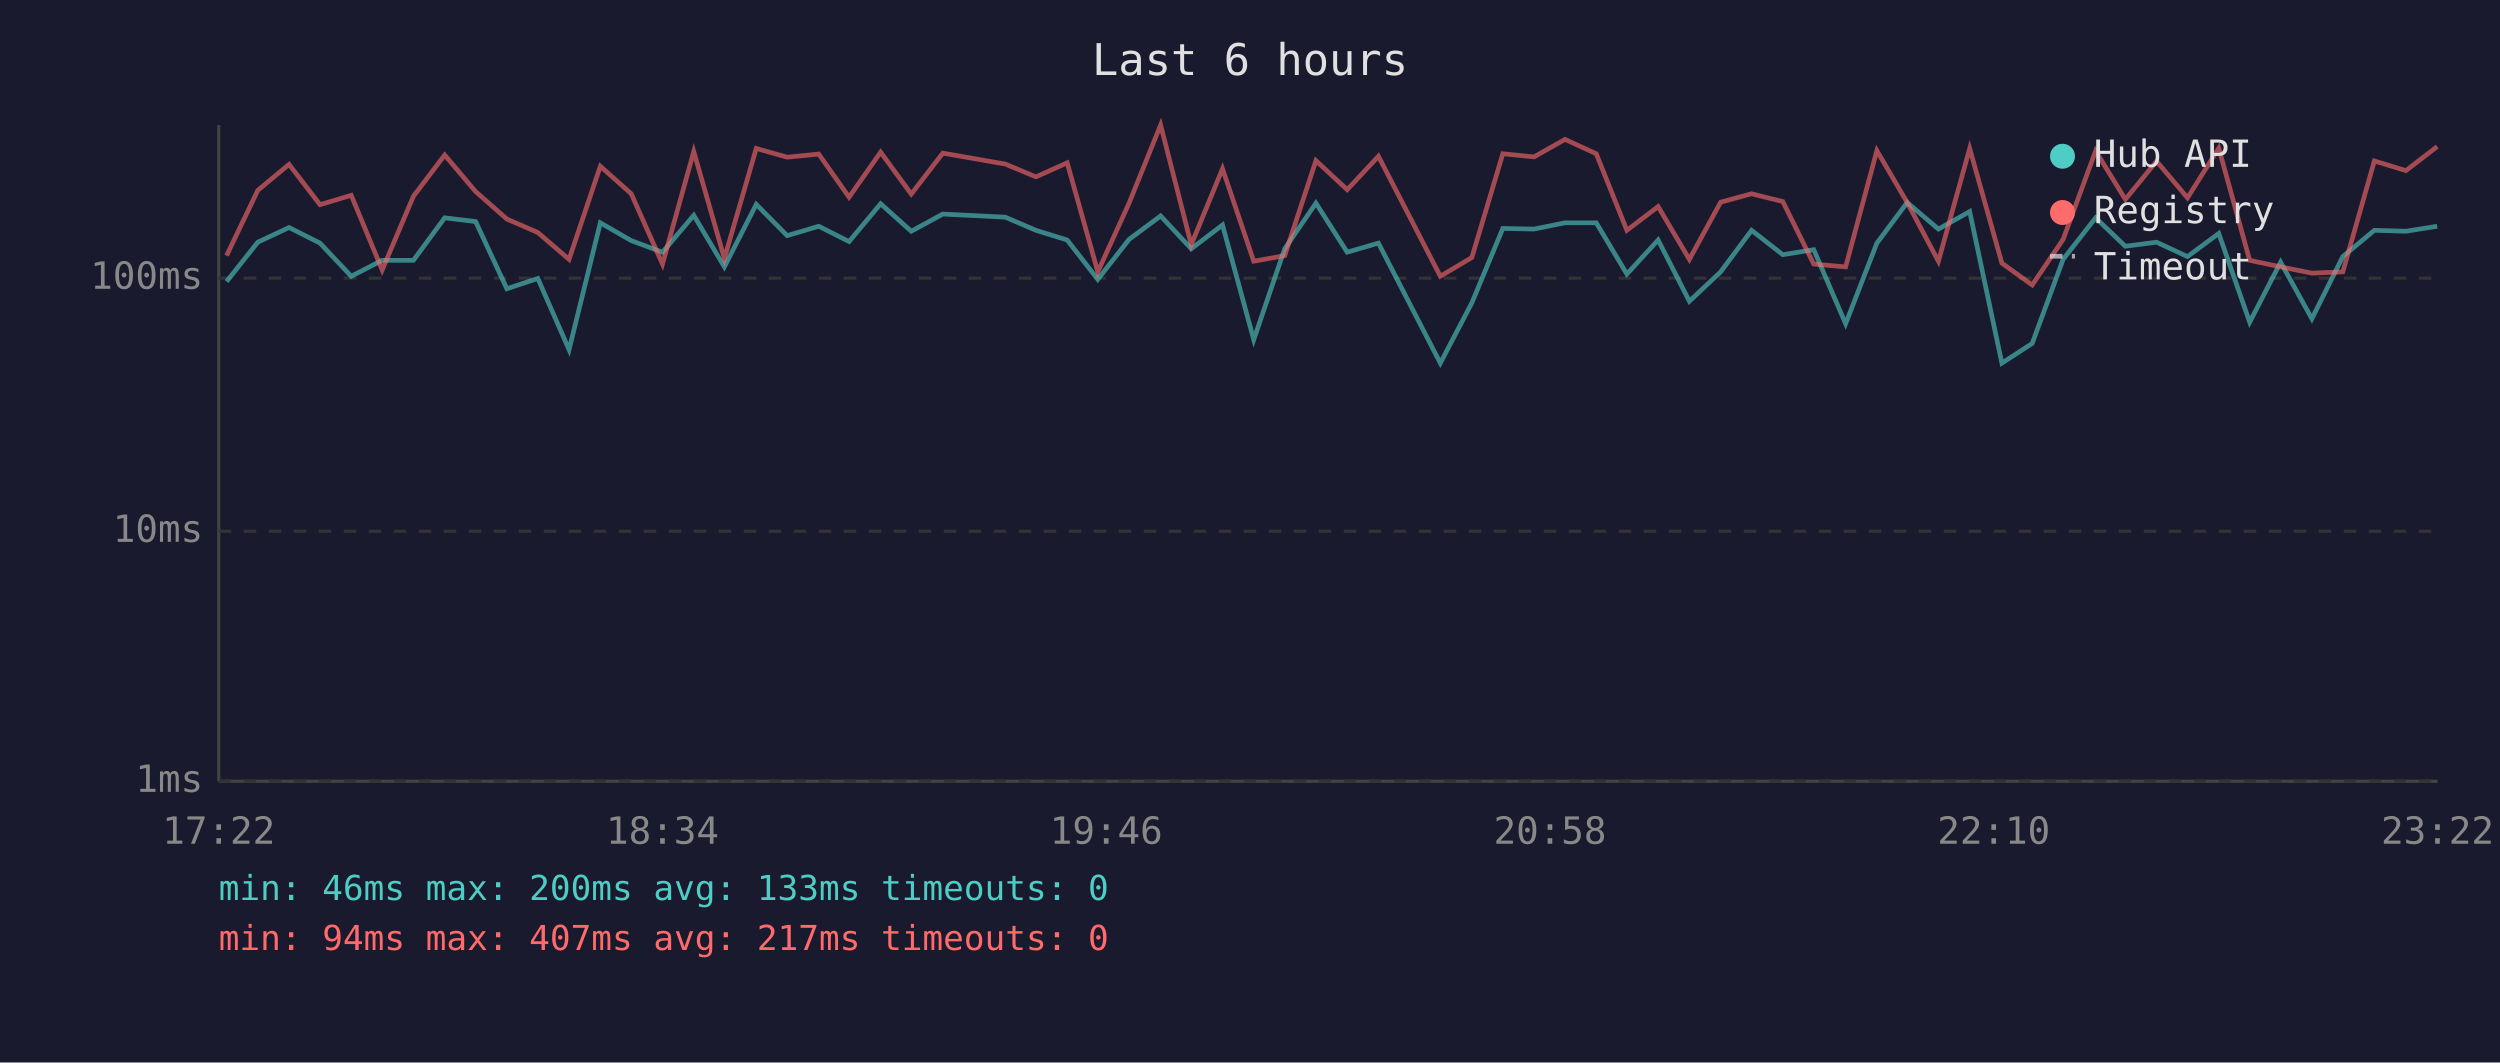
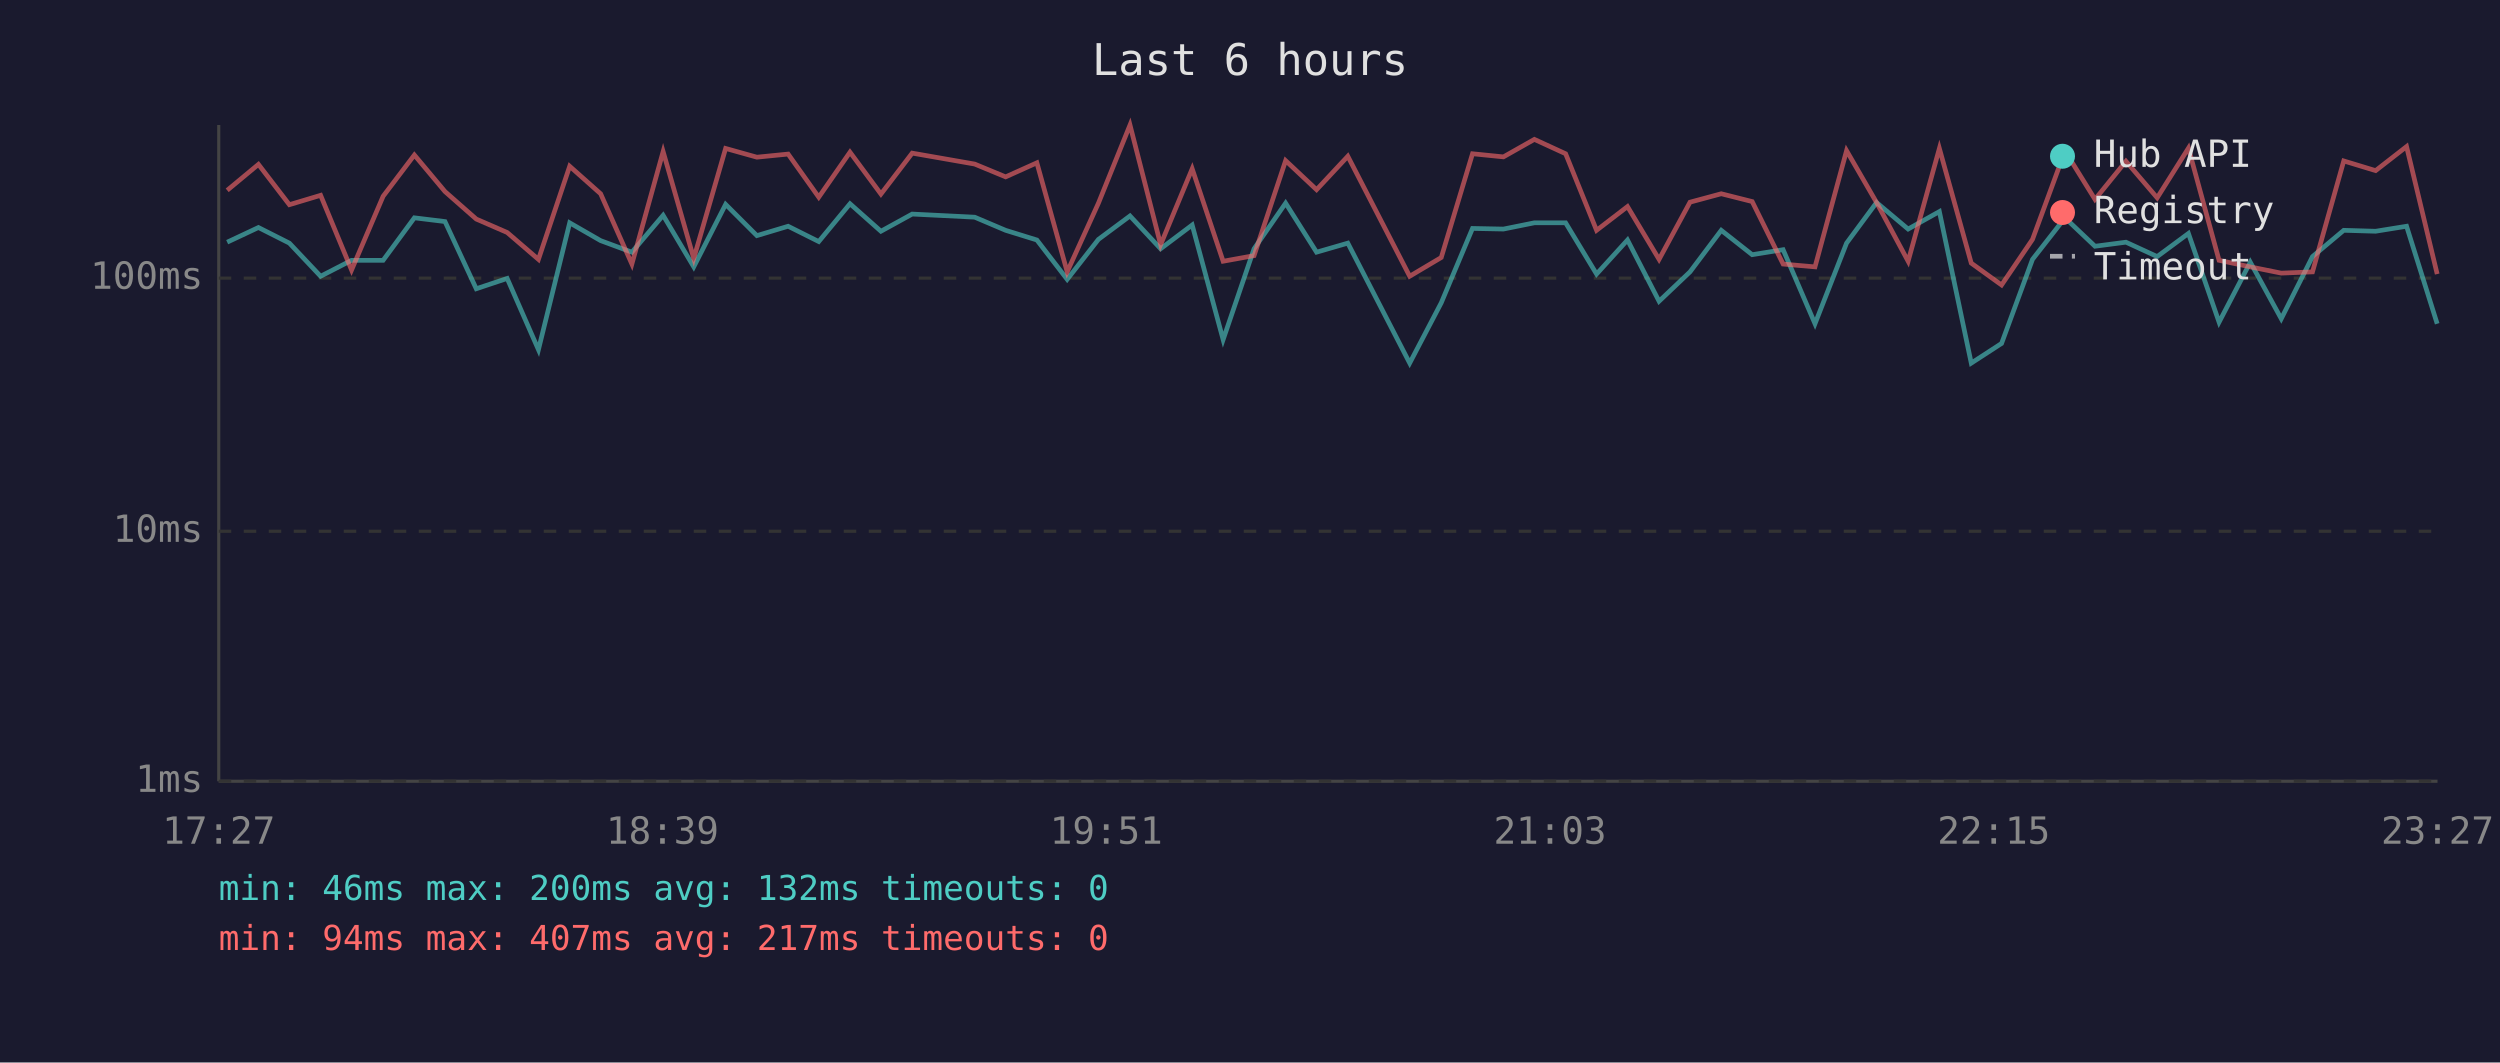
<svg xmlns="http://www.w3.org/2000/svg" viewBox="0 0 800 340" font-family="monospace" font-size="12">
  <rect width="800" height="340" fill="#1a1a2e" />
  <text x="400" y="24" fill="#e0e0e0" font-size="14" text-anchor="middle">Last 6 hours</text>
  <line x1="70" y1="40" x2="70" y2="250" stroke="#444" stroke-width="1" />
  <line x1="70" y1="250" x2="780" y2="250" stroke="#444" stroke-width="1" />
  <line x1="70" y1="250" x2="780" y2="250" stroke="#333" stroke-width="1" stroke-dasharray="4" />
  <text x="65" y="250" fill="#888" text-anchor="end" dominant-baseline="middle">1ms</text>
  <line x1="70" y1="170" x2="780" y2="170" stroke="#333" stroke-width="1" stroke-dasharray="4" />
  <text x="65" y="170" fill="#888" text-anchor="end" dominant-baseline="middle">10ms</text>
  <line x1="70" y1="89" x2="780" y2="89" stroke="#333" stroke-width="1" stroke-dasharray="4" />
  <text x="65" y="89" fill="#888" text-anchor="end" dominant-baseline="middle">100ms</text>
-   <text x="70" y="270" fill="#888" text-anchor="middle">17:22</text>
-   <text x="212" y="270" fill="#888" text-anchor="middle">18:34</text>
-   <text x="354" y="270" fill="#888" text-anchor="middle">19:46</text>
-   <text x="496" y="270" fill="#888" text-anchor="middle">20:58</text>
-   <text x="638" y="270" fill="#888" text-anchor="middle">22:10</text>
-   <text x="780" y="270" fill="#888" text-anchor="middle">23:22</text>
-   <polyline points="72.5,90.1 82.5,77.5 92.5,72.8 102.4,77.8 112.4,88.4 122.3,83.3 132.3,83.3 142.3,69.7 152.2,70.9 162.2,92.4 172.1,89.1 182.1,111.9 192.1,71.3 202.0,77.0 212.0,80.7 222.0,68.9 231.8,85.4 242.0,65.4 251.9,75.4 262.0,72.4 271.7,77.3 281.8,65.2 291.6,74.0 301.7,68.5 321.7,69.5 331.5,73.7 341.5,76.8 351.3,89.4 361.3,76.6 371.4,69.1 381.2,79.6 391.2,72.0 401.2,108.7 411.1,79.6 421.1,65.0 431.1,80.7 441.1,77.8 460.9,116.2 471.0,96.9 480.9,73.1 490.9,73.3 500.8,71.3 510.8,71.3 520.6,87.7 530.6,76.8 540.6,96.4 550.6,87.0 560.5,73.7 570.5,81.5 580.4,79.9 590.6,103.6 600.6,77.8 610.3,64.8 620.3,73.3 630.3,67.7 640.6,116.2 650.3,109.9 660.2,83.0 670.6,69.7 680.1,78.8 690.1,77.5 700.0,82.1 710.0,74.7 719.9,103.1 729.8,83.9 739.8,102.0 749.7,82.1 759.8,73.7 769.9,74.0 779.9,72.4" fill="none" stroke="#4ecdc4" stroke-width="1.5" opacity="0.6" />
-   <polyline points="72.5,81.8 82.5,60.9 92.5,52.6 102.4,65.5 112.4,62.5 122.3,86.4 132.3,62.8 142.3,49.6 152.2,61.3 162.2,70.1 172.1,74.4 182.1,83.0 192.1,53.2 202.0,62.0 212.0,84.5 222.0,48.5 231.8,82.7 242.0,47.5 251.9,50.3 262.0,49.3 271.7,63.1 281.8,48.7 291.6,62.1 301.7,49.0 321.7,52.5 331.5,56.6 341.5,52.1 351.3,87.0 361.3,65.0 371.4,40.0 381.2,78.3 391.2,54.0 401.2,83.6 411.1,81.8 421.1,51.4 431.1,60.7 441.1,50.0 460.9,88.4 471.0,82.4 480.9,49.2 490.9,50.2 500.8,44.6 510.8,49.2 520.6,73.7 530.6,66.1 540.6,83.0 550.6,64.7 560.5,62.0 570.5,64.5 580.4,84.5 590.6,85.4 600.6,48.2 610.3,64.8 620.3,83.6 630.3,47.5 640.6,84.2 650.3,91.2 660.2,76.6 670.6,48.3 680.1,63.8 690.1,51.6 700.0,63.3 710.0,47.4 719.9,83.3 729.8,85.4 739.8,87.4 749.7,87.0 759.8,51.5 769.9,54.6 779.9,46.9" fill="none" stroke="#ff6b6b" stroke-width="1.5" opacity="0.6" />
+   <text x="70" y="270" fill="#888" text-anchor="middle">17:27</text>
+   <text x="212" y="270" fill="#888" text-anchor="middle">18:39</text>
+   <text x="354" y="270" fill="#888" text-anchor="middle">19:51</text>
+   <text x="496" y="270" fill="#888" text-anchor="middle">21:03</text>
+   <text x="638" y="270" fill="#888" text-anchor="middle">22:15</text>
+   <text x="780" y="270" fill="#888" text-anchor="middle">23:27</text>
+   <polyline points="72.7,77.5 82.7,72.8 92.6,77.8 102.6,88.4 112.5,83.3 122.6,83.3 132.6,69.7 142.4,70.9 152.4,92.4 162.3,89.1 172.3,111.9 182.3,71.3 192.2,77.0 202.2,80.7 212.2,68.9 222.0,85.4 232.2,65.4 242.2,75.4 252.2,72.4 262.0,77.3 272.0,65.2 281.9,74.0 291.9,68.5 311.9,69.5 321.8,73.7 331.8,76.8 341.5,89.4 351.5,76.6 361.6,69.1 371.4,79.6 381.5,72.0 391.4,108.7 401.3,79.6 411.4,65.0 421.3,80.7 431.3,77.8 451.1,116.2 461.2,96.9 471.2,73.1 481.1,73.3 491.0,71.3 501.0,71.3 510.9,87.7 520.8,76.8 530.9,96.4 540.8,87.0 550.8,73.7 560.7,81.5 570.6,79.9 580.8,103.6 590.9,77.8 600.5,64.8 610.6,73.3 620.6,67.7 630.8,116.2 640.5,109.9 650.4,83.0 660.8,69.7 670.4,78.8 680.3,77.5 690.3,82.1 700.3,74.7 710.1,103.1 720.1,83.9 730.0,102.0 740.0,82.1 750.0,73.7 760.2,74.0 770.1,72.4 779.9,103.6" fill="none" stroke="#4ecdc4" stroke-width="1.5" opacity="0.6" />
+   <polyline points="72.7,60.9 82.7,52.6 92.6,65.5 102.6,62.5 112.5,86.4 122.6,62.8 132.6,49.6 142.4,61.3 152.4,70.1 162.3,74.4 172.3,83.0 182.3,53.2 192.2,62.0 202.2,84.5 212.2,48.5 222.0,82.7 232.2,47.5 242.2,50.3 252.2,49.3 262.0,63.1 272.0,48.7 281.9,62.1 291.9,49.0 311.9,52.5 321.8,56.6 331.8,52.1 341.5,87.0 351.5,65.0 361.6,40.0 371.4,78.3 381.5,54.0 391.4,83.6 401.3,81.8 411.4,51.4 421.3,60.7 431.3,50.0 451.1,88.4 461.2,82.4 471.2,49.2 481.1,50.2 491.0,44.6 501.0,49.2 510.9,73.7 520.8,66.1 530.9,83.0 540.8,64.7 550.8,62.0 560.7,64.5 570.6,84.5 580.8,85.4 590.9,48.2 600.5,64.8 610.6,83.6 620.6,47.5 630.8,84.2 640.5,91.2 650.4,76.6 660.8,48.3 670.4,63.8 680.3,51.6 690.3,63.3 700.3,47.4 710.1,83.3 720.1,85.4 730.0,87.4 740.0,87.0 750.0,51.5 760.2,54.6 770.1,46.9 779.9,87.7" fill="none" stroke="#ff6b6b" stroke-width="1.5" opacity="0.6" />
  <circle cx="660" cy="50" r="4" fill="#4ecdc4" />
  <text x="670" y="50" fill="#e0e0e0" dominant-baseline="middle">Hub API</text>
  <circle cx="660" cy="68" r="4" fill="#ff6b6b" />
  <text x="670" y="68" fill="#e0e0e0" dominant-baseline="middle">Registry</text>
  <line x1="656" y1="82" x2="664" y2="82" stroke="#e0e0e0" stroke-width="1.5" stroke-dasharray="4,3" opacity="0.7" />
  <text x="670" y="86" fill="#e0e0e0" dominant-baseline="middle">Timeout</text>
-   <text x="70" y="288" fill="#4ecdc4" font-size="11">min: 46ms  max: 200ms  avg: 133ms  timeouts: 0</text>
+   <text x="70" y="288" fill="#4ecdc4" font-size="11">min: 46ms  max: 200ms  avg: 132ms  timeouts: 0</text>
  <text x="70" y="304" fill="#ff6b6b" font-size="11">min: 94ms  max: 407ms  avg: 217ms  timeouts: 0</text>
</svg>
